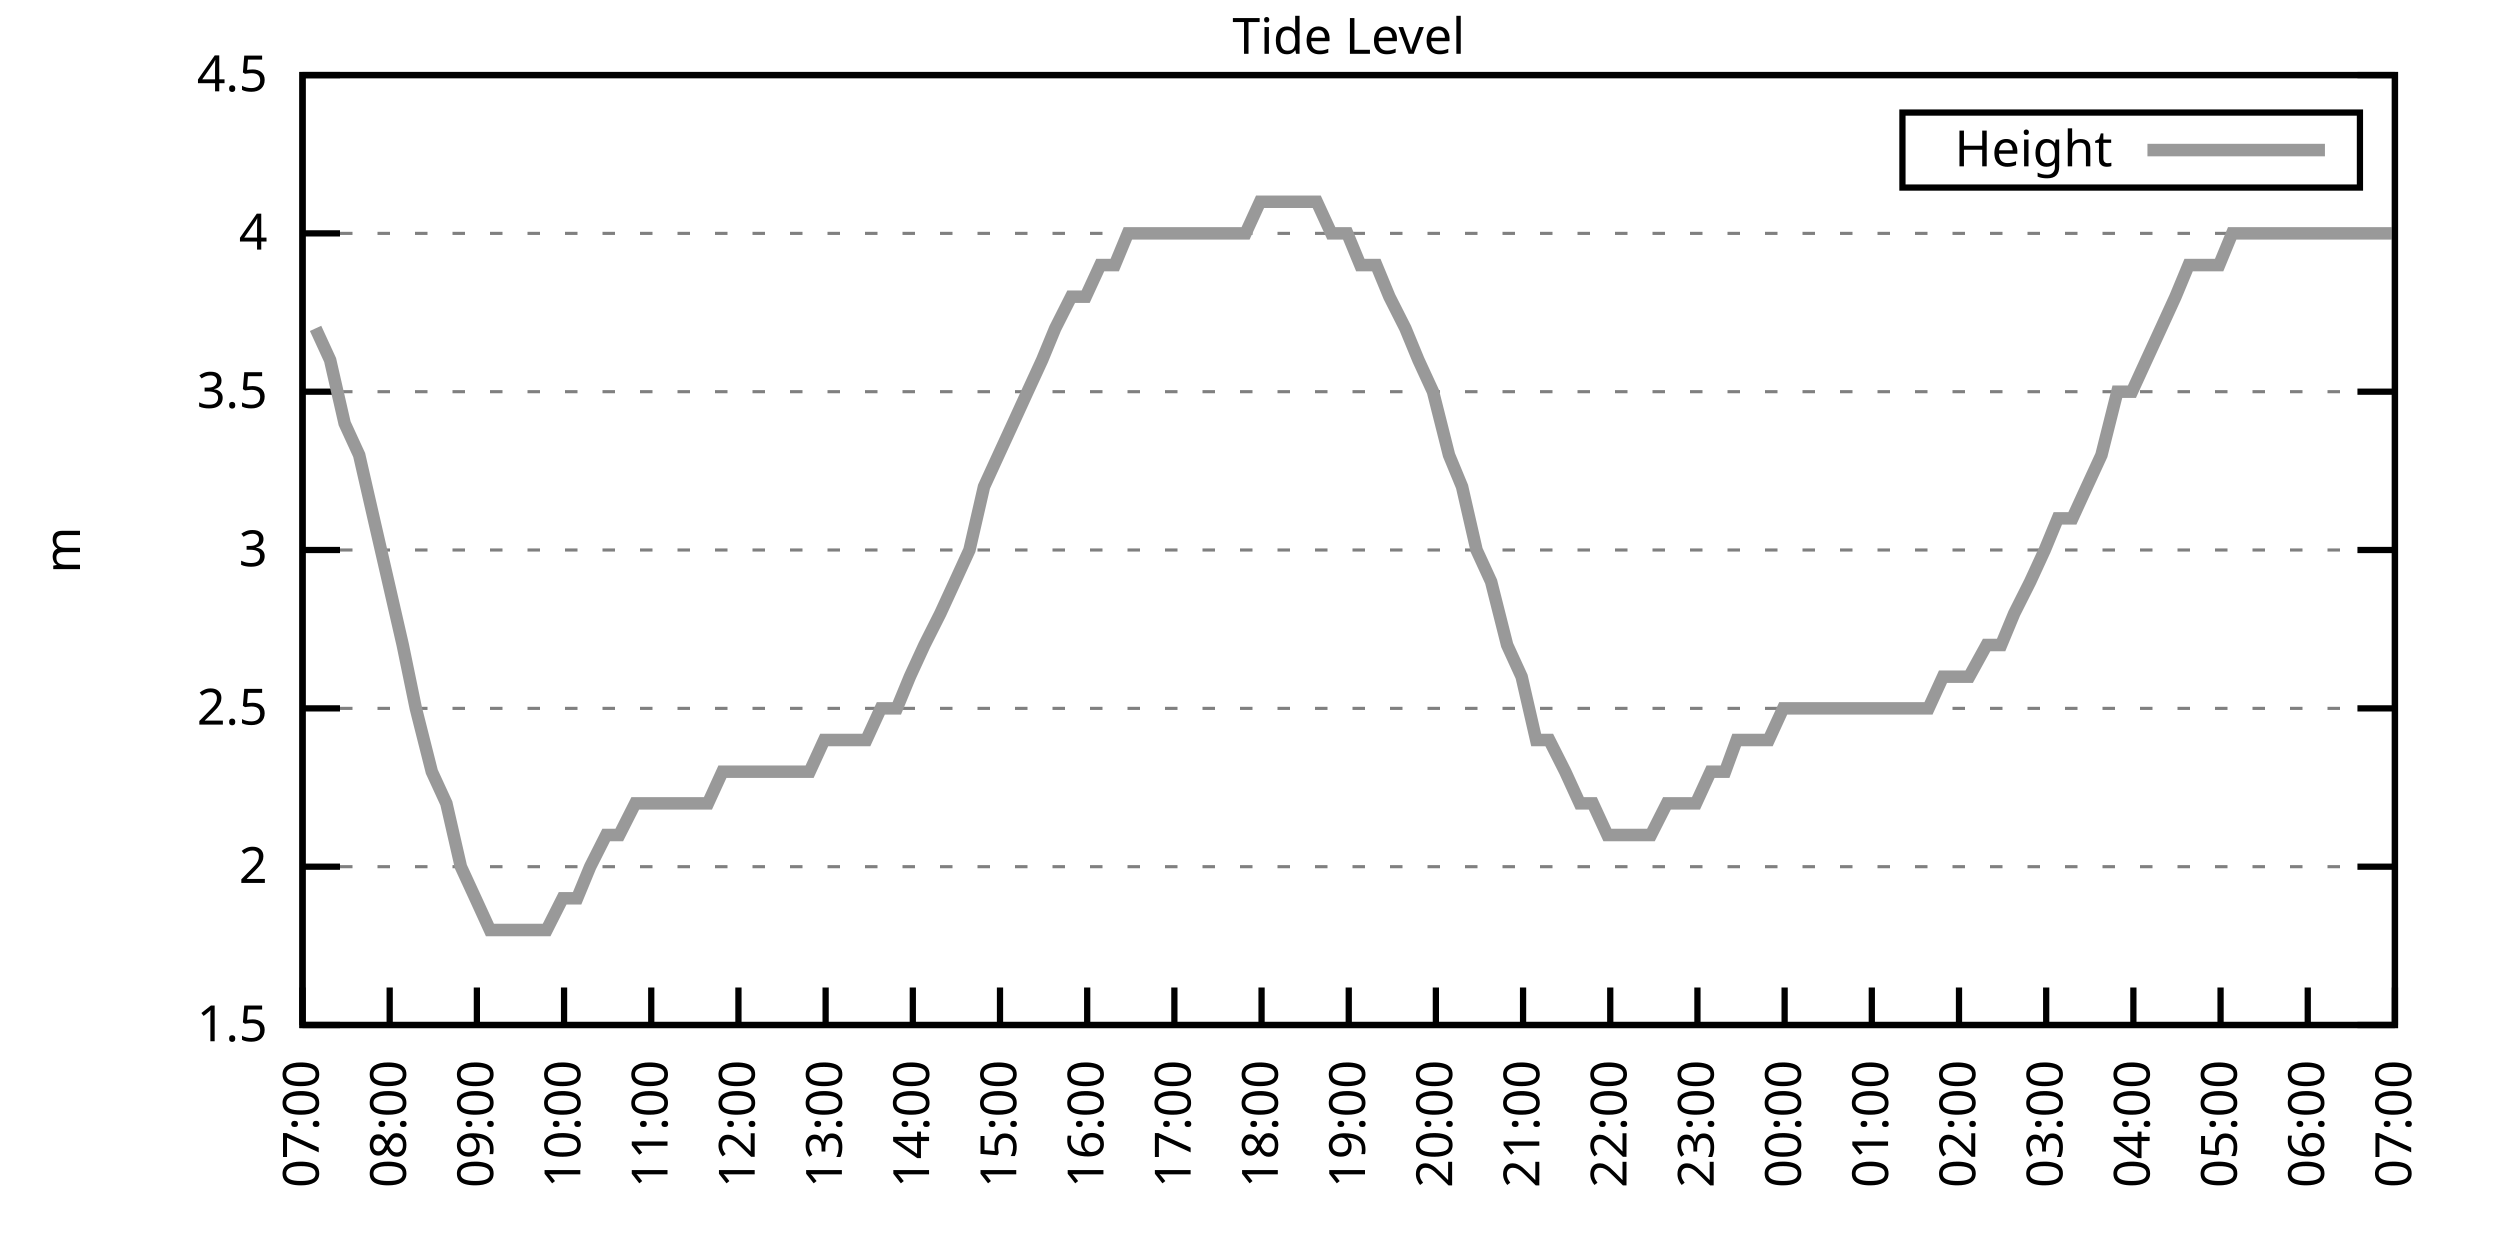
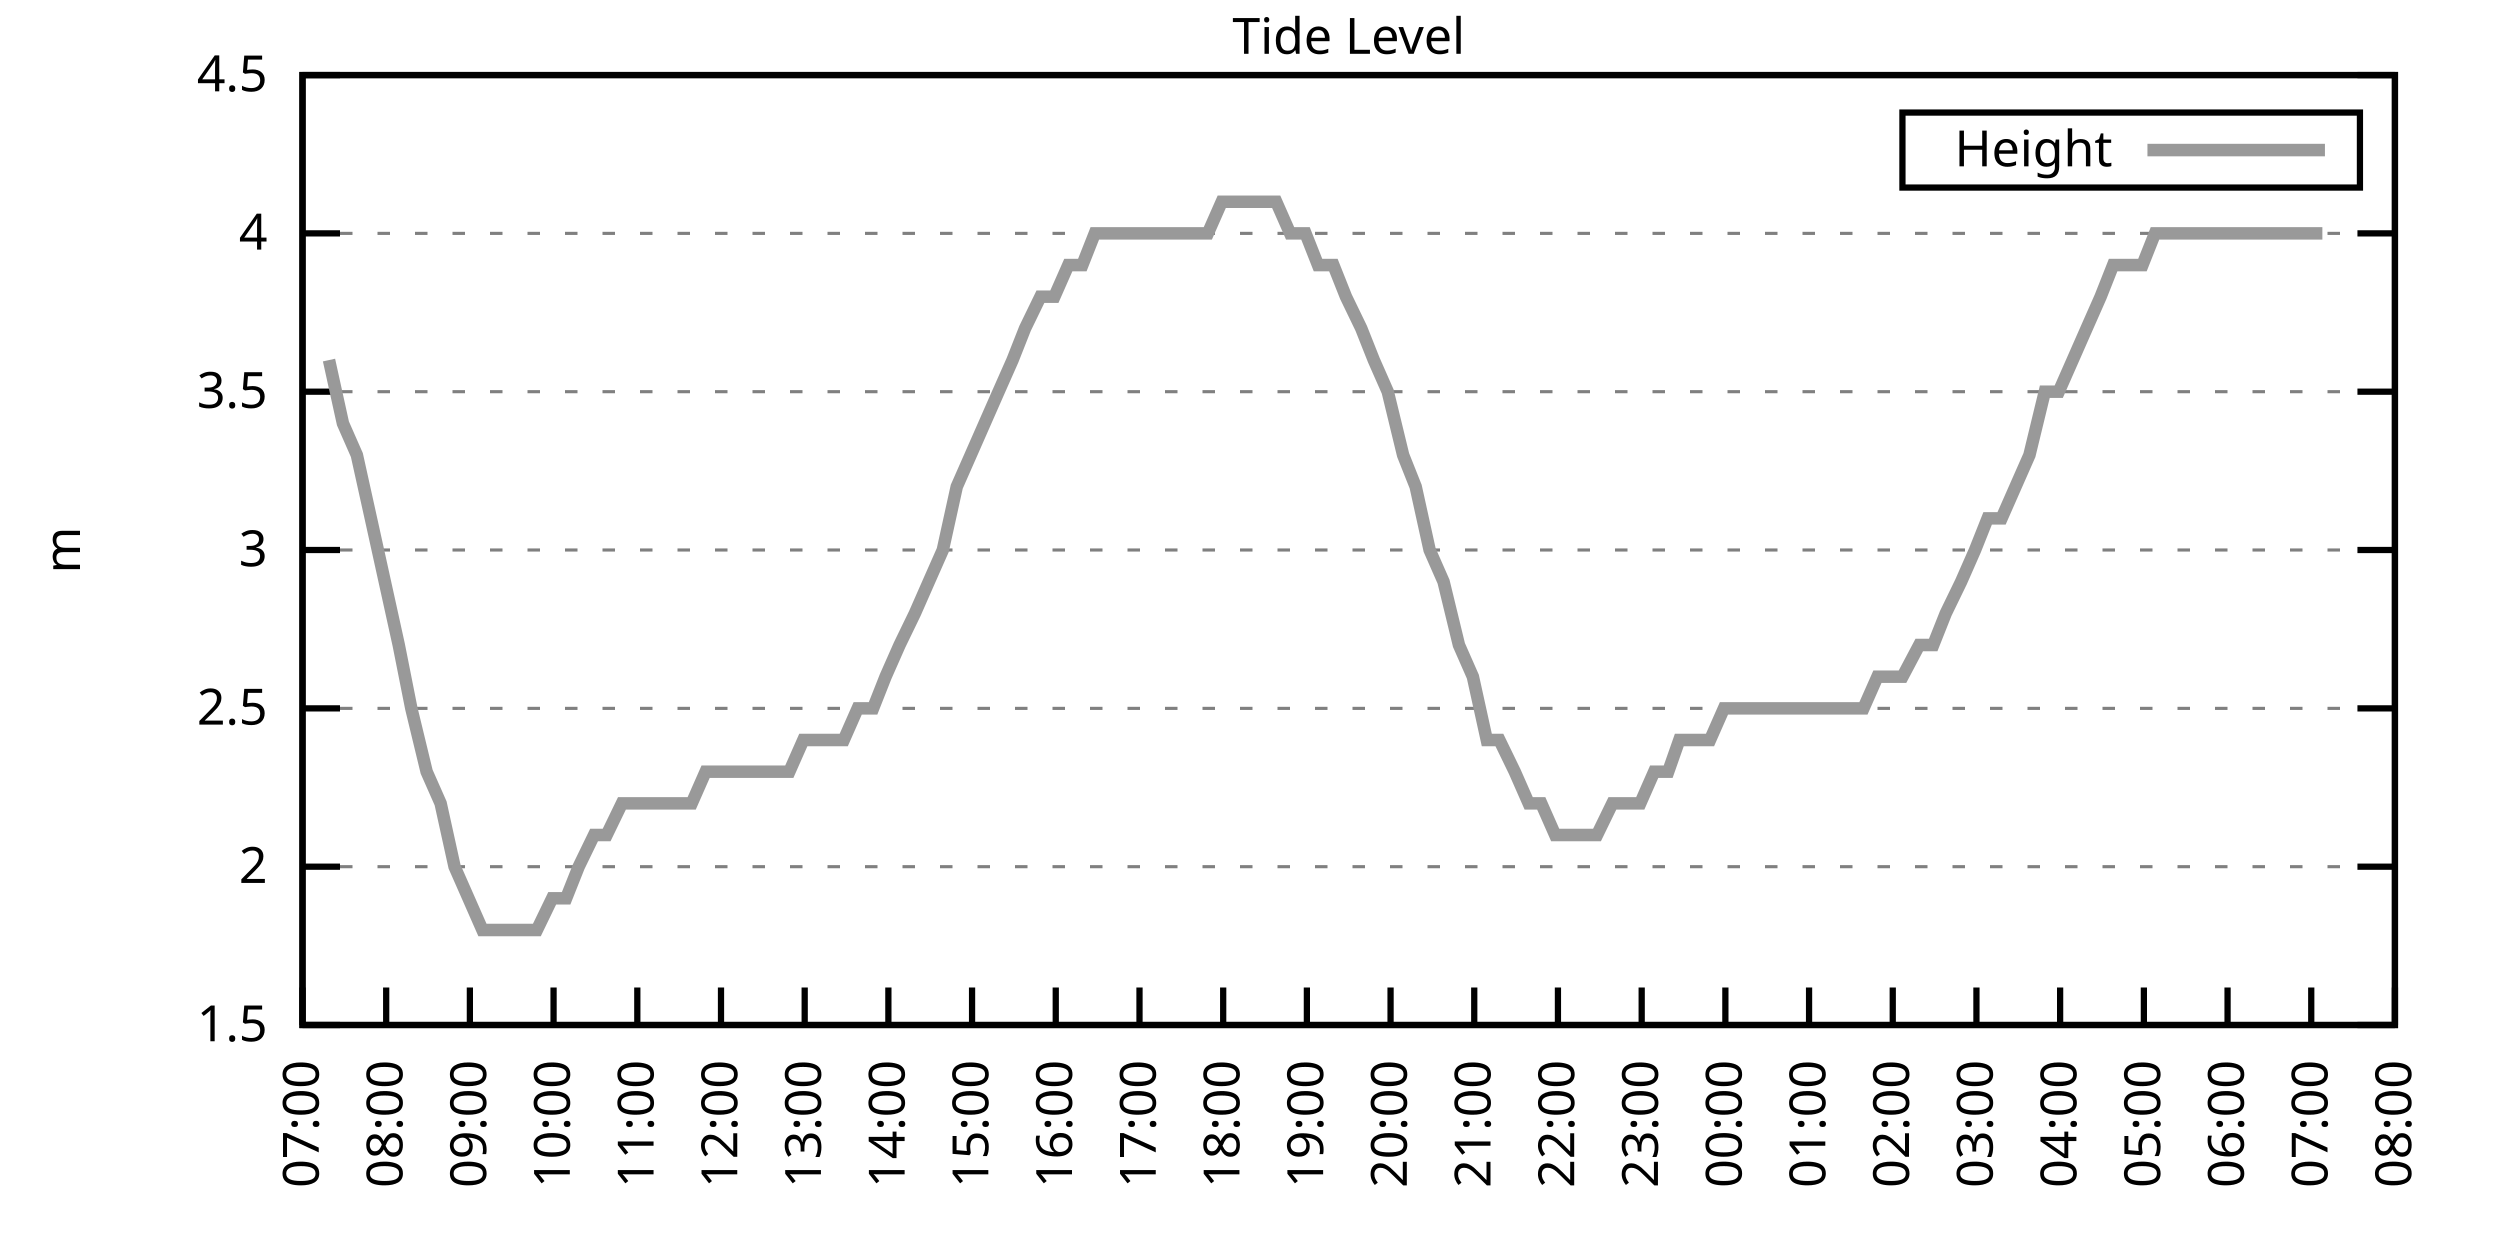
<svg xmlns="http://www.w3.org/2000/svg" xmlns:xlink="http://www.w3.org/1999/xlink" width="400" height="200" viewBox="0 0 400 200">
  <g id="gnuplot_canvas">
    <rect x="0" y="0" width="400" height="200" fill="none" />
    <defs>
      <circle id="gpDot" r="0.5" stroke-width="0.5" stroke="currentColor" />
      <path id="gpPt0" stroke-width="0.333" stroke="currentColor" d="M-1,0 h2 M0,-1 v2" />
      <path id="gpPt1" stroke-width="0.333" stroke="currentColor" d="M-1,-1 L1,1 M1,-1 L-1,1" />
      <path id="gpPt2" stroke-width="0.333" stroke="currentColor" d="M-1,0 L1,0 M0,-1 L0,1 M-1,-1 L1,1 M-1,1 L1,-1" />
      <rect id="gpPt3" stroke-width="0.333" stroke="currentColor" x="-1" y="-1" width="2" height="2" />
      <rect id="gpPt4" stroke-width="0.333" stroke="currentColor" fill="currentColor" x="-1" y="-1" width="2" height="2" />
      <circle id="gpPt5" stroke-width="0.333" stroke="currentColor" cx="0" cy="0" r="1" />
      <use xlink:href="#gpPt5" id="gpPt6" fill="currentColor" stroke="none" />
      <path id="gpPt7" stroke-width="0.333" stroke="currentColor" d="M0,-1.33 L-1.33,0.67 L1.33,0.67 z" />
      <use xlink:href="#gpPt7" id="gpPt8" fill="currentColor" stroke="none" />
      <use xlink:href="#gpPt7" id="gpPt9" stroke="currentColor" transform="rotate(180)" />
      <use xlink:href="#gpPt9" id="gpPt10" fill="currentColor" stroke="none" />
      <use xlink:href="#gpPt3" id="gpPt11" stroke="currentColor" transform="rotate(45)" />
      <use xlink:href="#gpPt11" id="gpPt12" fill="currentColor" stroke="none" />
      <path id="gpPt13" stroke-width="0.333" stroke="currentColor" d="M0,1.330 L1.265,0.411 L0.782,-1.067 L-0.782,-1.076 L-1.265,0.411 z" />
      <use xlink:href="#gpPt13" id="gpPt14" fill="currentColor" stroke="none" />
      <filter id="textbox" filterUnits="objectBoundingBox" x="0" y="0" height="1" width="1">
        <feFlood flood-color="white" flood-opacity="1" result="bgnd" />
        <feComposite in="SourceGraphic" in2="bgnd" operator="atop" />
      </filter>
      <filter id="greybox" filterUnits="objectBoundingBox" x="0" y="0" height="1" width="1">
        <feFlood flood-color="lightgrey" flood-opacity="1" result="grey" />
        <feComposite in="SourceGraphic" in2="grey" operator="atop" />
      </filter>
    </defs>
    <g fill="none" color="white" stroke="currentColor" stroke-width="1.00" stroke-linecap="butt" stroke-linejoin="miter">
</g>
    <g fill="none" color="black" stroke="currentColor" stroke-width="1.00" stroke-linecap="butt" stroke-linejoin="miter">
      <g stroke="none" shape-rendering="crispEdges">
        <polygon fill="rgb(255, 255, 255)" points="48.40,164.00 383.18,164.00 383.18,12.02 48.40,12.02 " />
      </g>
    </g>
    <g fill="none" color="black" stroke="currentColor" stroke-width="1.00" stroke-linecap="butt" stroke-linejoin="miter">
</g>
    <g fill="none" color="black" stroke="black" stroke-width="0.50" stroke-linecap="butt" stroke-linejoin="miter">
</g>
    <g fill="none" color="gray" stroke="currentColor" stroke-width="0.50" stroke-linecap="butt" stroke-linejoin="miter">
      <path stroke="gray" stroke-dasharray="2,4" class="gridline" d="M48.40,164.00 L383.19,164.00  " />
    </g>
    <g fill="none" color="gray" stroke="gray" stroke-width="1.00" stroke-linecap="butt" stroke-linejoin="miter">
</g>
    <g fill="none" color="black" stroke="currentColor" stroke-width="1.00" stroke-linecap="butt" stroke-linejoin="miter">
      <path stroke="black" d="M48.40,164.00 L54.40,164.00 M383.19,164.00 L377.19,164.00  " />
      <g transform="translate(42.80,166.60)" stroke="none" fill="black" font-family="Sans" font-size="8.00" text-anchor="end">
        <text>
          <tspan font-family="Sans"> 1.5</tspan>
        </text>
      </g>
    </g>
    <g fill="none" color="black" stroke="currentColor" stroke-width="1.00" stroke-linecap="butt" stroke-linejoin="miter">
</g>
    <g fill="none" color="black" stroke="black" stroke-width="0.50" stroke-linecap="butt" stroke-linejoin="miter">
</g>
    <g fill="none" color="gray" stroke="currentColor" stroke-width="0.50" stroke-linecap="butt" stroke-linejoin="miter">
      <path stroke="gray" stroke-dasharray="2,4" class="gridline" d="M48.40,138.67 L383.19,138.67  " />
    </g>
    <g fill="none" color="gray" stroke="gray" stroke-width="1.00" stroke-linecap="butt" stroke-linejoin="miter">
</g>
    <g fill="none" color="black" stroke="currentColor" stroke-width="1.00" stroke-linecap="butt" stroke-linejoin="miter">
      <path stroke="black" d="M48.40,138.67 L54.40,138.67 M383.19,138.67 L377.19,138.67  " />
      <g transform="translate(42.80,141.27)" stroke="none" fill="black" font-family="Sans" font-size="8.00" text-anchor="end">
        <text>
          <tspan font-family="Sans"> 2</tspan>
        </text>
      </g>
    </g>
    <g fill="none" color="black" stroke="currentColor" stroke-width="1.00" stroke-linecap="butt" stroke-linejoin="miter">
</g>
    <g fill="none" color="black" stroke="black" stroke-width="0.50" stroke-linecap="butt" stroke-linejoin="miter">
</g>
    <g fill="none" color="gray" stroke="currentColor" stroke-width="0.50" stroke-linecap="butt" stroke-linejoin="miter">
      <path stroke="gray" stroke-dasharray="2,4" class="gridline" d="M48.40,113.34 L383.19,113.34  " />
    </g>
    <g fill="none" color="gray" stroke="gray" stroke-width="1.00" stroke-linecap="butt" stroke-linejoin="miter">
</g>
    <g fill="none" color="black" stroke="currentColor" stroke-width="1.00" stroke-linecap="butt" stroke-linejoin="miter">
      <path stroke="black" d="M48.40,113.34 L54.40,113.34 M383.19,113.34 L377.19,113.34  " />
      <g transform="translate(42.80,115.94)" stroke="none" fill="black" font-family="Sans" font-size="8.00" text-anchor="end">
        <text>
          <tspan font-family="Sans"> 2.5</tspan>
        </text>
      </g>
    </g>
    <g fill="none" color="black" stroke="currentColor" stroke-width="1.00" stroke-linecap="butt" stroke-linejoin="miter">
</g>
    <g fill="none" color="black" stroke="black" stroke-width="0.50" stroke-linecap="butt" stroke-linejoin="miter">
</g>
    <g fill="none" color="gray" stroke="currentColor" stroke-width="0.50" stroke-linecap="butt" stroke-linejoin="miter">
      <path stroke="gray" stroke-dasharray="2,4" class="gridline" d="M48.40,88.00 L383.19,88.00  " />
    </g>
    <g fill="none" color="gray" stroke="gray" stroke-width="1.00" stroke-linecap="butt" stroke-linejoin="miter">
</g>
    <g fill="none" color="black" stroke="currentColor" stroke-width="1.00" stroke-linecap="butt" stroke-linejoin="miter">
      <path stroke="black" d="M48.40,88.00 L54.40,88.00 M383.19,88.00 L377.19,88.00  " />
      <g transform="translate(42.80,90.60)" stroke="none" fill="black" font-family="Sans" font-size="8.00" text-anchor="end">
        <text>
          <tspan font-family="Sans"> 3</tspan>
        </text>
      </g>
    </g>
    <g fill="none" color="black" stroke="currentColor" stroke-width="1.00" stroke-linecap="butt" stroke-linejoin="miter">
</g>
    <g fill="none" color="black" stroke="black" stroke-width="0.50" stroke-linecap="butt" stroke-linejoin="miter">
</g>
    <g fill="none" color="gray" stroke="currentColor" stroke-width="0.50" stroke-linecap="butt" stroke-linejoin="miter">
      <path stroke="gray" stroke-dasharray="2,4" class="gridline" d="M48.40,62.67 L383.19,62.67  " />
    </g>
    <g fill="none" color="gray" stroke="gray" stroke-width="1.00" stroke-linecap="butt" stroke-linejoin="miter">
</g>
    <g fill="none" color="black" stroke="currentColor" stroke-width="1.00" stroke-linecap="butt" stroke-linejoin="miter">
      <path stroke="black" d="M48.40,62.67 L54.40,62.67 M383.19,62.67 L377.19,62.67  " />
      <g transform="translate(42.80,65.27)" stroke="none" fill="black" font-family="Sans" font-size="8.00" text-anchor="end">
        <text>
          <tspan font-family="Sans"> 3.5</tspan>
        </text>
      </g>
    </g>
    <g fill="none" color="black" stroke="currentColor" stroke-width="1.00" stroke-linecap="butt" stroke-linejoin="miter">
</g>
    <g fill="none" color="black" stroke="black" stroke-width="0.50" stroke-linecap="butt" stroke-linejoin="miter">
</g>
    <g fill="none" color="gray" stroke="currentColor" stroke-width="0.50" stroke-linecap="butt" stroke-linejoin="miter">
      <path stroke="gray" stroke-dasharray="2,4" class="gridline" d="M48.40,37.34 L383.19,37.34  " />
    </g>
    <g fill="none" color="gray" stroke="gray" stroke-width="1.00" stroke-linecap="butt" stroke-linejoin="miter">
</g>
    <g fill="none" color="black" stroke="currentColor" stroke-width="1.00" stroke-linecap="butt" stroke-linejoin="miter">
      <path stroke="black" d="M48.40,37.34 L54.40,37.34 M383.19,37.34 L377.19,37.34  " />
      <g transform="translate(42.80,39.94)" stroke="none" fill="black" font-family="Sans" font-size="8.00" text-anchor="end">
        <text>
          <tspan font-family="Sans"> 4</tspan>
        </text>
      </g>
    </g>
    <g fill="none" color="black" stroke="currentColor" stroke-width="1.00" stroke-linecap="butt" stroke-linejoin="miter">
</g>
    <g fill="none" color="black" stroke="black" stroke-width="0.50" stroke-linecap="butt" stroke-linejoin="miter">
</g>
    <g fill="none" color="gray" stroke="currentColor" stroke-width="0.50" stroke-linecap="butt" stroke-linejoin="miter">
      <path stroke="gray" stroke-dasharray="2,4" class="gridline" d="M48.40,12.01 L383.19,12.01  " />
    </g>
    <g fill="none" color="gray" stroke="gray" stroke-width="1.00" stroke-linecap="butt" stroke-linejoin="miter">
</g>
    <g fill="none" color="black" stroke="currentColor" stroke-width="1.00" stroke-linecap="butt" stroke-linejoin="miter">
      <path stroke="black" d="M48.40,12.01 L54.40,12.01 M383.19,12.01 L377.19,12.01  " />
      <g transform="translate(42.80,14.61)" stroke="none" fill="black" font-family="Sans" font-size="8.00" text-anchor="end">
        <text>
          <tspan font-family="Sans"> 4.5</tspan>
        </text>
      </g>
    </g>
    <g fill="none" color="black" stroke="currentColor" stroke-width="1.00" stroke-linecap="butt" stroke-linejoin="miter">
      <path stroke="black" d="M48.40,164.00 L48.40,158.00  " />
      <g transform="translate(51.00,169.60) rotate(270.00)" stroke="none" fill="black" font-family="Sans" font-size="8.00" text-anchor="end">
        <text>
          <tspan font-family="Sans">07:00</tspan>
        </text>
      </g>
    </g>
    <g fill="none" color="black" stroke="currentColor" stroke-width="1.00" stroke-linecap="butt" stroke-linejoin="miter">
-       <path stroke="black" d="M62.35,164.00 L62.35,158.00  " />
-       <g transform="translate(64.95,169.60) rotate(270.00)" stroke="none" fill="black" font-family="Sans" font-size="8.00" text-anchor="end">
+       <path stroke="black" d="M61.79,164.00 L61.79,158.00  " />
+       <g transform="translate(64.39,169.60) rotate(270.00)" stroke="none" fill="black" font-family="Sans" font-size="8.00" text-anchor="end">
        <text>
          <tspan font-family="Sans">08:00</tspan>
        </text>
      </g>
    </g>
    <g fill="none" color="black" stroke="currentColor" stroke-width="1.00" stroke-linecap="butt" stroke-linejoin="miter">
-       <path stroke="black" d="M76.30,164.00 L76.30,158.00  " />
-       <g transform="translate(78.90,169.60) rotate(270.00)" stroke="none" fill="black" font-family="Sans" font-size="8.00" text-anchor="end">
+       <path stroke="black" d="M75.18,164.00 L75.18,158.00  " />
+       <g transform="translate(77.78,169.60) rotate(270.00)" stroke="none" fill="black" font-family="Sans" font-size="8.00" text-anchor="end">
        <text>
          <tspan font-family="Sans">09:00</tspan>
        </text>
      </g>
    </g>
    <g fill="none" color="black" stroke="currentColor" stroke-width="1.00" stroke-linecap="butt" stroke-linejoin="miter">
-       <path stroke="black" d="M90.25,164.00 L90.25,158.00  " />
-       <g transform="translate(92.85,169.60) rotate(270.00)" stroke="none" fill="black" font-family="Sans" font-size="8.00" text-anchor="end">
+       <path stroke="black" d="M88.57,164.00 L88.57,158.00  " />
+       <g transform="translate(91.17,169.60) rotate(270.00)" stroke="none" fill="black" font-family="Sans" font-size="8.00" text-anchor="end">
        <text>
          <tspan font-family="Sans">10:00</tspan>
        </text>
      </g>
    </g>
    <g fill="none" color="black" stroke="currentColor" stroke-width="1.00" stroke-linecap="butt" stroke-linejoin="miter">
-       <path stroke="black" d="M104.20,164.00 L104.20,158.00  " />
-       <g transform="translate(106.80,169.60) rotate(270.00)" stroke="none" fill="black" font-family="Sans" font-size="8.00" text-anchor="end">
+       <path stroke="black" d="M101.97,164.00 L101.97,158.00  " />
+       <g transform="translate(104.57,169.60) rotate(270.00)" stroke="none" fill="black" font-family="Sans" font-size="8.00" text-anchor="end">
        <text>
          <tspan font-family="Sans">11:00</tspan>
        </text>
      </g>
    </g>
    <g fill="none" color="black" stroke="currentColor" stroke-width="1.00" stroke-linecap="butt" stroke-linejoin="miter">
-       <path stroke="black" d="M118.15,164.00 L118.15,158.00  " />
-       <g transform="translate(120.75,169.60) rotate(270.00)" stroke="none" fill="black" font-family="Sans" font-size="8.00" text-anchor="end">
+       <path stroke="black" d="M115.36,164.00 L115.36,158.00  " />
+       <g transform="translate(117.96,169.60) rotate(270.00)" stroke="none" fill="black" font-family="Sans" font-size="8.00" text-anchor="end">
        <text>
          <tspan font-family="Sans">12:00</tspan>
        </text>
      </g>
    </g>
    <g fill="none" color="black" stroke="currentColor" stroke-width="1.00" stroke-linecap="butt" stroke-linejoin="miter">
-       <path stroke="black" d="M132.10,164.00 L132.10,158.00  " />
-       <g transform="translate(134.70,169.60) rotate(270.00)" stroke="none" fill="black" font-family="Sans" font-size="8.00" text-anchor="end">
+       <path stroke="black" d="M128.75,164.00 L128.75,158.00  " />
+       <g transform="translate(131.35,169.60) rotate(270.00)" stroke="none" fill="black" font-family="Sans" font-size="8.00" text-anchor="end">
        <text>
          <tspan font-family="Sans">13:00</tspan>
        </text>
      </g>
    </g>
    <g fill="none" color="black" stroke="currentColor" stroke-width="1.00" stroke-linecap="butt" stroke-linejoin="miter">
-       <path stroke="black" d="M146.05,164.00 L146.05,158.00  " />
-       <g transform="translate(148.65,169.60) rotate(270.00)" stroke="none" fill="black" font-family="Sans" font-size="8.00" text-anchor="end">
+       <path stroke="black" d="M142.14,164.00 L142.14,158.00  " />
+       <g transform="translate(144.74,169.60) rotate(270.00)" stroke="none" fill="black" font-family="Sans" font-size="8.00" text-anchor="end">
        <text>
          <tspan font-family="Sans">14:00</tspan>
        </text>
      </g>
    </g>
    <g fill="none" color="black" stroke="currentColor" stroke-width="1.00" stroke-linecap="butt" stroke-linejoin="miter">
-       <path stroke="black" d="M160.00,164.00 L160.00,158.00  " />
-       <g transform="translate(162.60,169.60) rotate(270.00)" stroke="none" fill="black" font-family="Sans" font-size="8.00" text-anchor="end">
+       <path stroke="black" d="M155.53,164.00 L155.53,158.00  " />
+       <g transform="translate(158.13,169.60) rotate(270.00)" stroke="none" fill="black" font-family="Sans" font-size="8.00" text-anchor="end">
        <text>
          <tspan font-family="Sans">15:00</tspan>
        </text>
      </g>
    </g>
    <g fill="none" color="black" stroke="currentColor" stroke-width="1.00" stroke-linecap="butt" stroke-linejoin="miter">
-       <path stroke="black" d="M173.95,164.00 L173.95,158.00  " />
-       <g transform="translate(176.55,169.60) rotate(270.00)" stroke="none" fill="black" font-family="Sans" font-size="8.00" text-anchor="end">
+       <path stroke="black" d="M168.92,164.00 L168.92,158.00  " />
+       <g transform="translate(171.52,169.60) rotate(270.00)" stroke="none" fill="black" font-family="Sans" font-size="8.00" text-anchor="end">
        <text>
          <tspan font-family="Sans">16:00</tspan>
        </text>
      </g>
    </g>
    <g fill="none" color="black" stroke="currentColor" stroke-width="1.00" stroke-linecap="butt" stroke-linejoin="miter">
-       <path stroke="black" d="M187.90,164.00 L187.90,158.00  " />
-       <g transform="translate(190.50,169.60) rotate(270.00)" stroke="none" fill="black" font-family="Sans" font-size="8.00" text-anchor="end">
+       <path stroke="black" d="M182.32,164.00 L182.32,158.00  " />
+       <g transform="translate(184.92,169.60) rotate(270.00)" stroke="none" fill="black" font-family="Sans" font-size="8.00" text-anchor="end">
        <text>
          <tspan font-family="Sans">17:00</tspan>
        </text>
      </g>
    </g>
    <g fill="none" color="black" stroke="currentColor" stroke-width="1.00" stroke-linecap="butt" stroke-linejoin="miter">
-       <path stroke="black" d="M201.85,164.00 L201.85,158.00  " />
-       <g transform="translate(204.45,169.60) rotate(270.00)" stroke="none" fill="black" font-family="Sans" font-size="8.00" text-anchor="end">
+       <path stroke="black" d="M195.71,164.00 L195.71,158.00  " />
+       <g transform="translate(198.31,169.60) rotate(270.00)" stroke="none" fill="black" font-family="Sans" font-size="8.00" text-anchor="end">
        <text>
          <tspan font-family="Sans">18:00</tspan>
        </text>
      </g>
    </g>
    <g fill="none" color="black" stroke="currentColor" stroke-width="1.00" stroke-linecap="butt" stroke-linejoin="miter">
-       <path stroke="black" d="M215.80,164.00 L215.80,158.00  " />
-       <g transform="translate(218.40,169.60) rotate(270.00)" stroke="none" fill="black" font-family="Sans" font-size="8.00" text-anchor="end">
+       <path stroke="black" d="M209.10,164.00 L209.10,158.00  " />
+       <g transform="translate(211.70,169.60) rotate(270.00)" stroke="none" fill="black" font-family="Sans" font-size="8.00" text-anchor="end">
        <text>
          <tspan font-family="Sans">19:00</tspan>
        </text>
      </g>
    </g>
    <g fill="none" color="black" stroke="currentColor" stroke-width="1.00" stroke-linecap="butt" stroke-linejoin="miter">
-       <path stroke="black" d="M229.74,164.00 L229.74,158.00  " />
-       <g transform="translate(232.34,169.60) rotate(270.00)" stroke="none" fill="black" font-family="Sans" font-size="8.00" text-anchor="end">
+       <path stroke="black" d="M222.49,164.00 L222.49,158.00  " />
+       <g transform="translate(225.09,169.60) rotate(270.00)" stroke="none" fill="black" font-family="Sans" font-size="8.00" text-anchor="end">
        <text>
          <tspan font-family="Sans">20:00</tspan>
        </text>
      </g>
    </g>
    <g fill="none" color="black" stroke="currentColor" stroke-width="1.00" stroke-linecap="butt" stroke-linejoin="miter">
-       <path stroke="black" d="M243.69,164.00 L243.69,158.00  " />
-       <g transform="translate(246.29,169.60) rotate(270.00)" stroke="none" fill="black" font-family="Sans" font-size="8.00" text-anchor="end">
+       <path stroke="black" d="M235.88,164.00 L235.88,158.00  " />
+       <g transform="translate(238.48,169.60) rotate(270.00)" stroke="none" fill="black" font-family="Sans" font-size="8.00" text-anchor="end">
        <text>
          <tspan font-family="Sans">21:00</tspan>
        </text>
      </g>
    </g>
    <g fill="none" color="black" stroke="currentColor" stroke-width="1.00" stroke-linecap="butt" stroke-linejoin="miter">
-       <path stroke="black" d="M257.64,164.00 L257.64,158.00  " />
-       <g transform="translate(260.24,169.60) rotate(270.00)" stroke="none" fill="black" font-family="Sans" font-size="8.00" text-anchor="end">
+       <path stroke="black" d="M249.27,164.00 L249.27,158.00  " />
+       <g transform="translate(251.87,169.60) rotate(270.00)" stroke="none" fill="black" font-family="Sans" font-size="8.00" text-anchor="end">
        <text>
          <tspan font-family="Sans">22:00</tspan>
        </text>
      </g>
    </g>
    <g fill="none" color="black" stroke="currentColor" stroke-width="1.00" stroke-linecap="butt" stroke-linejoin="miter">
-       <path stroke="black" d="M271.59,164.00 L271.59,158.00  " />
-       <g transform="translate(274.19,169.60) rotate(270.00)" stroke="none" fill="black" font-family="Sans" font-size="8.00" text-anchor="end">
+       <path stroke="black" d="M262.67,164.00 L262.67,158.00  " />
+       <g transform="translate(265.27,169.60) rotate(270.00)" stroke="none" fill="black" font-family="Sans" font-size="8.00" text-anchor="end">
        <text>
          <tspan font-family="Sans">23:00</tspan>
        </text>
      </g>
    </g>
    <g fill="none" color="black" stroke="currentColor" stroke-width="1.00" stroke-linecap="butt" stroke-linejoin="miter">
-       <path stroke="black" d="M285.54,164.00 L285.54,158.00  " />
-       <g transform="translate(288.14,169.60) rotate(270.00)" stroke="none" fill="black" font-family="Sans" font-size="8.00" text-anchor="end">
+       <path stroke="black" d="M276.06,164.00 L276.06,158.00  " />
+       <g transform="translate(278.66,169.60) rotate(270.00)" stroke="none" fill="black" font-family="Sans" font-size="8.00" text-anchor="end">
        <text>
          <tspan font-family="Sans">00:00</tspan>
        </text>
      </g>
    </g>
    <g fill="none" color="black" stroke="currentColor" stroke-width="1.00" stroke-linecap="butt" stroke-linejoin="miter">
-       <path stroke="black" d="M299.49,164.00 L299.49,158.00  " />
-       <g transform="translate(302.09,169.60) rotate(270.00)" stroke="none" fill="black" font-family="Sans" font-size="8.00" text-anchor="end">
+       <path stroke="black" d="M289.45,164.00 L289.45,158.00  " />
+       <g transform="translate(292.05,169.60) rotate(270.00)" stroke="none" fill="black" font-family="Sans" font-size="8.00" text-anchor="end">
        <text>
          <tspan font-family="Sans">01:00</tspan>
        </text>
      </g>
    </g>
    <g fill="none" color="black" stroke="currentColor" stroke-width="1.00" stroke-linecap="butt" stroke-linejoin="miter">
-       <path stroke="black" d="M313.44,164.00 L313.44,158.00  " />
-       <g transform="translate(316.04,169.60) rotate(270.00)" stroke="none" fill="black" font-family="Sans" font-size="8.00" text-anchor="end">
+       <path stroke="black" d="M302.84,164.00 L302.84,158.00  " />
+       <g transform="translate(305.44,169.60) rotate(270.00)" stroke="none" fill="black" font-family="Sans" font-size="8.00" text-anchor="end">
        <text>
          <tspan font-family="Sans">02:00</tspan>
        </text>
      </g>
    </g>
    <g fill="none" color="black" stroke="currentColor" stroke-width="1.00" stroke-linecap="butt" stroke-linejoin="miter">
-       <path stroke="black" d="M327.39,164.00 L327.39,158.00  " />
-       <g transform="translate(329.99,169.60) rotate(270.00)" stroke="none" fill="black" font-family="Sans" font-size="8.00" text-anchor="end">
+       <path stroke="black" d="M316.23,164.00 L316.23,158.00  " />
+       <g transform="translate(318.83,169.60) rotate(270.00)" stroke="none" fill="black" font-family="Sans" font-size="8.00" text-anchor="end">
        <text>
          <tspan font-family="Sans">03:00</tspan>
        </text>
      </g>
    </g>
    <g fill="none" color="black" stroke="currentColor" stroke-width="1.00" stroke-linecap="butt" stroke-linejoin="miter">
-       <path stroke="black" d="M341.34,164.00 L341.34,158.00  " />
-       <g transform="translate(343.94,169.60) rotate(270.00)" stroke="none" fill="black" font-family="Sans" font-size="8.00" text-anchor="end">
+       <path stroke="black" d="M329.62,164.00 L329.62,158.00  " />
+       <g transform="translate(332.22,169.60) rotate(270.00)" stroke="none" fill="black" font-family="Sans" font-size="8.00" text-anchor="end">
        <text>
          <tspan font-family="Sans">04:00</tspan>
        </text>
      </g>
    </g>
    <g fill="none" color="black" stroke="currentColor" stroke-width="1.00" stroke-linecap="butt" stroke-linejoin="miter">
-       <path stroke="black" d="M355.29,164.00 L355.29,158.00  " />
-       <g transform="translate(357.89,169.60) rotate(270.00)" stroke="none" fill="black" font-family="Sans" font-size="8.00" text-anchor="end">
+       <path stroke="black" d="M343.02,164.00 L343.02,158.00  " />
+       <g transform="translate(345.62,169.60) rotate(270.00)" stroke="none" fill="black" font-family="Sans" font-size="8.00" text-anchor="end">
        <text>
          <tspan font-family="Sans">05:00</tspan>
        </text>
      </g>
    </g>
    <g fill="none" color="black" stroke="currentColor" stroke-width="1.00" stroke-linecap="butt" stroke-linejoin="miter">
-       <path stroke="black" d="M369.24,164.00 L369.24,158.00  " />
-       <g transform="translate(371.84,169.60) rotate(270.00)" stroke="none" fill="black" font-family="Sans" font-size="8.00" text-anchor="end">
+       <path stroke="black" d="M356.41,164.00 L356.41,158.00  " />
+       <g transform="translate(359.01,169.60) rotate(270.00)" stroke="none" fill="black" font-family="Sans" font-size="8.00" text-anchor="end">
        <text>
          <tspan font-family="Sans">06:00</tspan>
+         </text>
+       </g>
+     </g>
+     <g fill="none" color="black" stroke="currentColor" stroke-width="1.00" stroke-linecap="butt" stroke-linejoin="miter">
+       <path stroke="black" d="M369.80,164.00 L369.80,158.00  " />
+       <g transform="translate(372.40,169.60) rotate(270.00)" stroke="none" fill="black" font-family="Sans" font-size="8.00" text-anchor="end">
+         <text>
+           <tspan font-family="Sans">07:00</tspan>
        </text>
      </g>
    </g>
    <g fill="none" color="black" stroke="currentColor" stroke-width="1.00" stroke-linecap="butt" stroke-linejoin="miter">
      <path stroke="black" d="M383.19,164.00 L383.19,158.00  " />
      <g transform="translate(385.79,169.60) rotate(270.00)" stroke="none" fill="black" font-family="Sans" font-size="8.00" text-anchor="end">
        <text>
-           <tspan font-family="Sans">07:00</tspan>
+           <tspan font-family="Sans">08:00</tspan>
        </text>
      </g>
    </g>
    <g fill="none" color="black" stroke="currentColor" stroke-width="1.00" stroke-linecap="butt" stroke-linejoin="miter">
</g>
    <g fill="none" color="black" stroke="currentColor" stroke-width="1.00" stroke-linecap="butt" stroke-linejoin="miter">
      <path stroke="black" d="M48.40,12.01 L48.40,164.00 L383.19,164.00 L383.19,12.01 L48.40,12.01 Z  " />
    </g>
    <g fill="none" color="black" stroke="currentColor" stroke-width="1.00" stroke-linecap="butt" stroke-linejoin="miter">
</g>
    <g fill="none" color="black" stroke="currentColor" stroke-width="1.00" stroke-linecap="butt" stroke-linejoin="miter">
      <path stroke="black" d="M304.39,30.01 L304.39,18.01 L377.59,18.01 L377.59,30.01 L304.39,30.01 Z  " />
    </g>
    <g id="Tide_level_plot_1">
      <g fill="none" color="white" stroke="black" stroke-width="2.00" stroke-linecap="butt" stroke-linejoin="miter">
</g>
      <g fill="none" color="black" stroke="currentColor" stroke-width="2.00" stroke-linecap="butt" stroke-linejoin="miter">
        <g transform="translate(337.99,26.61)" stroke="none" fill="black" font-family="Sans" font-size="8.00" text-anchor="end">
          <text>
            <tspan font-family="Sans">Height</tspan>
          </text>
        </g>
      </g>
      <g fill="none" color="black" stroke="currentColor" stroke-width="2.00" stroke-linecap="butt" stroke-linejoin="miter">
-         <path stroke="rgb(153, 153, 153)" d="M343.59,24.01 L371.99,24.01 M50.49,52.54 L52.82,57.61 L55.14,67.74 L57.47,72.81 L59.79,82.94 L62.12,93.07   L64.44,103.20 L66.53,113.34 L69.09,123.47 L71.42,128.54 L73.74,138.67 L76.07,143.73 L78.39,148.80 L80.72,148.80   L82.81,148.80 L85.37,148.80 L87.46,148.80 L90.02,143.73 L92.34,143.73 L94.43,138.67 L96.99,133.60 L99.08,133.60   L101.64,128.54 L103.97,128.54 L106.29,128.54 L108.62,128.54 L110.94,128.54 L113.27,128.54 L115.59,123.47 L117.92,123.47   L120.01,123.47 L122.57,123.47 L124.89,123.47 L126.98,123.47 L129.54,123.47 L131.87,118.40 L134.19,118.40 L136.51,118.40   L138.61,118.40 L140.93,113.34 L143.49,113.34 L145.58,108.27 L147.91,103.20 L150.46,98.14 L152.79,93.07 L155.11,88.00   L157.44,77.87 L159.76,72.81 L162.09,67.74 L164.41,62.67 L166.74,57.61 L168.83,52.54 L171.39,47.47 L173.71,47.47   L176.04,42.41 L178.36,42.41 L180.46,37.34 L183.01,37.34 L185.11,37.34 L187.66,37.34 L189.99,37.34 L192.31,37.34   L194.41,37.34 L196.96,37.34 L199.29,37.34 L201.61,32.28 L203.71,32.28 L206.03,32.28 L208.59,32.28 L210.68,32.28   L213.01,37.34 L215.56,37.34 L217.65,42.41 L220.21,42.41 L222.30,47.47 L224.86,52.54 L226.95,57.61 L229.28,62.67   L231.84,72.81 L233.93,77.87 L236.25,88.00 L238.58,93.07 L241.14,103.20 L243.46,108.27 L245.79,118.40 L247.88,118.40   L250.44,123.47 L252.76,128.54 L254.85,128.54 L257.18,133.60 L259.74,133.60 L262.06,133.60 L264.15,133.60 L266.71,128.54   L269.04,128.54 L271.36,128.54 L273.69,123.47 L276.01,123.47 L277.87,118.40 L280.66,118.40 L282.99,118.40 L285.31,113.34   L287.64,113.34 L289.96,113.34 L292.29,113.34 L294.38,113.34 L296.94,113.34 L299.26,113.34 L301.12,113.34 L303.91,113.34   L306.23,113.34 L308.56,113.34 L310.88,108.27 L313.21,108.27 L315.07,108.27 L317.86,103.20 L320.18,103.20 L322.28,98.14   L324.83,93.07 L327.16,88.00 L329.25,82.94 L331.58,82.94 L333.90,77.87 L336.23,72.81 L338.78,62.67 L341.11,62.67   L343.43,57.61 L345.76,52.54 L348.08,47.47 L350.18,42.41 L352.73,42.41 L355.06,42.41 L357.15,37.34 L359.71,37.34   L362.03,37.34 L364.36,37.34 L366.68,37.34 L368.78,37.34 L371.10,37.34 L373.43,37.34 L375.98,37.34 L378.08,37.34   L380.63,37.34 L382.73,37.34  " />
+         <path stroke="rgb(153, 153, 153)" d="M343.59,24.01 L371.99,24.01 M52.64,57.61 L54.87,67.74 L57.10,72.81 L59.34,82.94 L61.57,93.07 L63.80,103.20   L65.81,113.34 L68.26,123.47 L70.50,128.54 L72.73,138.67 L74.96,143.73 L77.19,148.80 L79.42,148.80 L81.43,148.80   L83.89,148.80 L85.90,148.80 L88.35,143.73 L90.58,143.73 L92.59,138.67 L95.05,133.60 L97.06,133.60 L99.51,128.54   L101.74,128.54 L103.98,128.54 L106.21,128.54 L108.44,128.54 L110.67,128.54 L112.90,123.47 L115.13,123.47 L117.14,123.47   L119.60,123.47 L121.83,123.47 L123.84,123.47 L126.29,123.47 L128.53,118.40 L130.76,118.40 L132.99,118.40 L135.00,118.40   L137.23,113.34 L139.69,113.34 L141.69,108.27 L143.93,103.20 L146.38,98.14 L148.61,93.07 L150.85,88.00 L153.08,77.87   L155.31,72.81 L157.54,67.74 L159.77,62.67 L162.01,57.61 L164.01,52.54 L166.47,47.47 L168.70,47.47 L170.93,42.41   L173.17,42.41 L175.17,37.34 L177.63,37.34 L179.64,37.34 L182.09,37.34 L184.32,37.34 L186.56,37.34 L188.57,37.34   L191.02,37.34 L193.25,37.34 L195.48,32.28 L197.49,32.28 L199.73,32.28 L202.18,32.28 L204.19,32.28 L206.42,37.34   L208.88,37.34 L210.88,42.41 L213.34,42.41 L215.35,47.47 L217.80,52.54 L219.81,57.61 L222.04,62.67 L224.50,72.81   L226.51,77.87 L228.74,88.00 L230.97,93.07 L233.43,103.20 L235.66,108.27 L237.89,118.40 L239.90,118.40 L242.36,123.47   L244.59,128.54 L246.60,128.54 L248.83,133.60 L251.28,133.60 L253.51,133.60 L255.52,133.60 L257.98,128.54 L260.21,128.54   L262.44,128.54 L264.67,123.47 L266.91,123.47 L268.69,118.40 L271.37,118.40 L273.60,118.40 L275.83,113.34 L278.07,113.34   L280.30,113.34 L282.53,113.34 L284.54,113.34 L286.99,113.34 L289.23,113.34 L291.01,113.34 L293.69,113.34 L295.92,113.34   L298.15,113.34 L300.39,108.27 L302.62,108.27 L304.40,108.27 L307.08,103.20 L309.31,103.20 L311.32,98.14 L313.78,93.07   L316.01,88.00 L318.02,82.94 L320.25,82.94 L322.48,77.87 L324.71,72.81 L327.17,62.67 L329.40,62.67 L331.63,57.61   L333.86,52.54 L336.10,47.47 L338.10,42.41 L340.56,42.41 L342.79,42.41 L344.80,37.34 L347.26,37.34 L349.49,37.34   L351.72,37.34 L353.95,37.34 L355.96,37.34 L358.19,37.34 L360.42,37.34 L362.88,37.34 L364.89,37.34 L367.34,37.34   L369.35,37.34 L371.58,37.34  " />
      </g>
    </g>
    <g fill="none" color="black" stroke="currentColor" stroke-width="2.00" stroke-linecap="butt" stroke-linejoin="miter">
</g>
    <g fill="none" color="black" stroke="black" stroke-width="1.00" stroke-linecap="butt" stroke-linejoin="miter">
</g>
    <g fill="none" color="black" stroke="currentColor" stroke-width="1.00" stroke-linecap="butt" stroke-linejoin="miter">
      <path stroke="black" d="M48.40,12.01 L48.40,164.00 L383.19,164.00 L383.19,12.01 L48.40,12.01 Z  " />
      <g transform="translate(12.80,88.01) rotate(270.00)" stroke="none" fill="black" font-family="Sans" font-size="8.00" text-anchor="middle">
        <text>
          <tspan font-family="Sans">m</tspan>
        </text>
      </g>
    </g>
    <g fill="none" color="black" stroke="currentColor" stroke-width="1.00" stroke-linecap="butt" stroke-linejoin="miter">
</g>
    <g fill="none" color="black" stroke="currentColor" stroke-width="1.00" stroke-linecap="butt" stroke-linejoin="miter">
      <g transform="translate(215.79,8.61)" stroke="none" fill="black" font-family="Sans" font-size="8.00" text-anchor="middle">
        <text>
          <tspan font-family="Sans">Tide Level</tspan>
        </text>
      </g>
    </g>
    <g fill="none" color="black" stroke="currentColor" stroke-width="1.00" stroke-linecap="butt" stroke-linejoin="miter">
</g>
  </g>
</svg>
